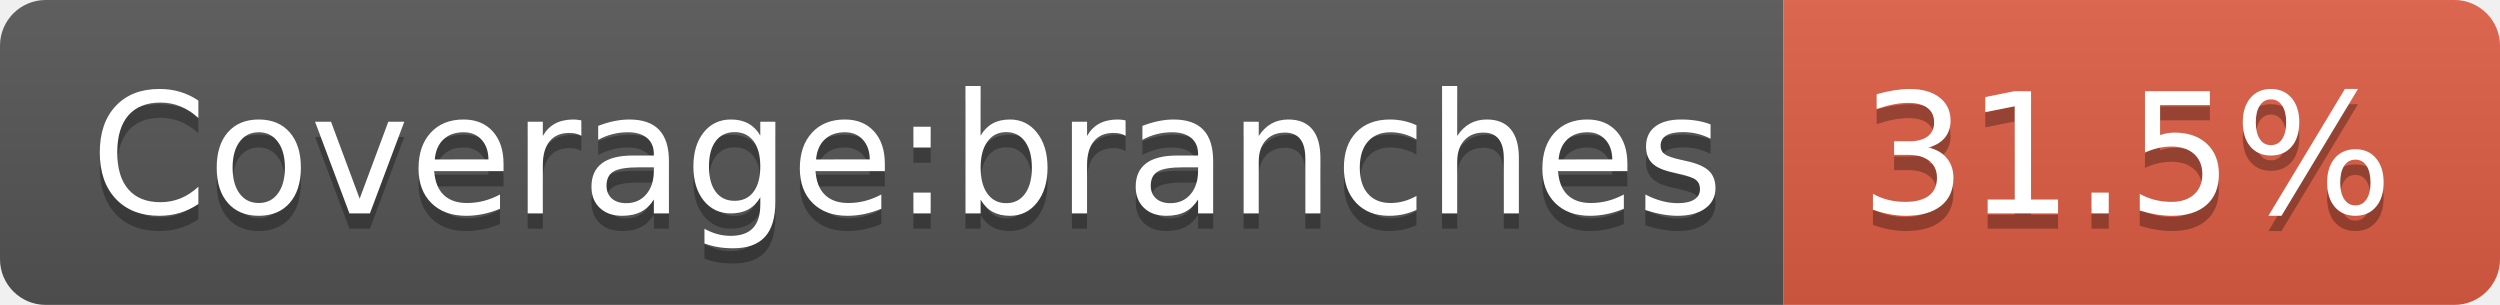
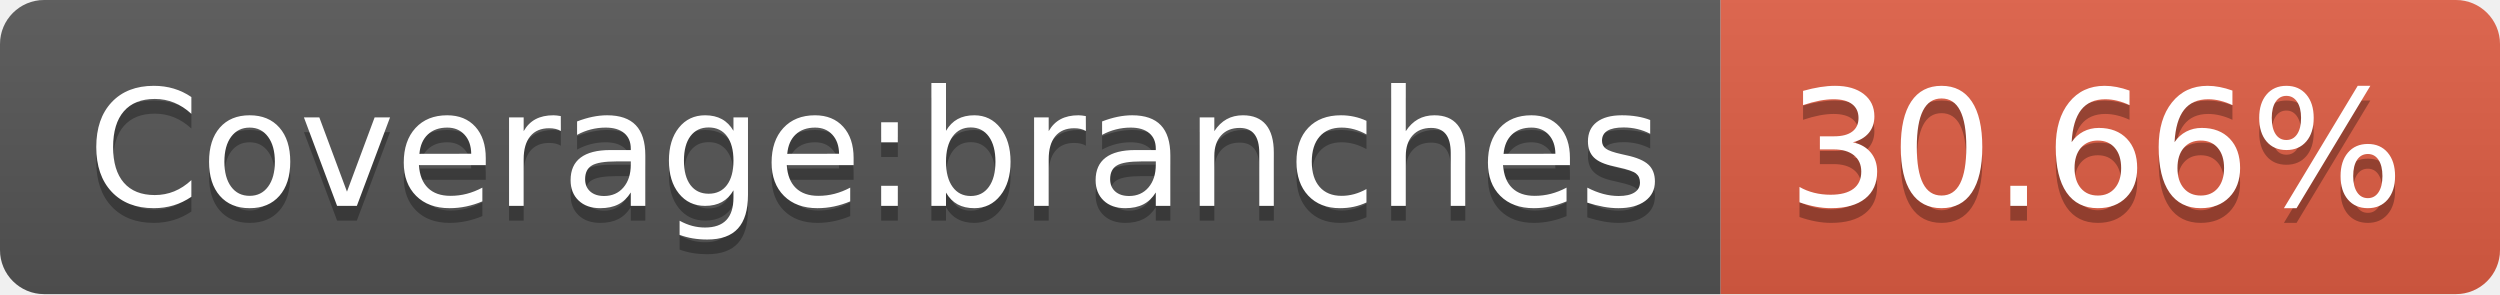
- <svg xmlns="http://www.w3.org/2000/svg" width="164" height="20" role="img" aria-label="Coverage:branches: 31.5%">
+ <svg xmlns="http://www.w3.org/2000/svg" width="170" height="20" role="img" aria-label="Coverage:branches: 30.66%">
  <linearGradient id="s" x2="0" y2="100%">
    <stop offset="0" stop-color="#bbb" stop-opacity=".1" />
    <stop offset="1" stop-opacity=".1" />
  </linearGradient>
  <clipPath id="r">
-     <rect width="164" height="20" rx="3" fill="#fff" />
+     <rect width="170" height="20" rx="3" fill="#fff" />
  </clipPath>
  <g clip-path="url(#r)">
    <rect width="117" height="20" fill="#555" />
-     <rect x="117" width="47" height="20" fill="#e05d44" />
-     <rect width="164" height="20" fill="url(#s)" />
+     <rect x="117" width="53" height="20" fill="#e05d44" />
+     <rect width="170" height="20" fill="url(#s)" />
  </g>
  <g fill="#fff" text-anchor="middle" font-family="Verdana,Geneva,DejaVu Sans,sans-serif" text-rendering="geometricPrecision" font-size="110">
    <text aria-hidden="true" x="595" y="150" fill="#010101" fill-opacity=".3" transform="scale(.1)" textLength="1070">Coverage:branches</text>
    <text x="595" y="140" transform="scale(.1)" fill="#fff" textLength="1070">Coverage:branches</text>
-     <text aria-hidden="true" x="1395" y="150" fill="#010101" fill-opacity=".3" transform="scale(.1)" textLength="370">31.5%</text>
-     <text x="1395" y="140" transform="scale(.1)" fill="#fff" textLength="370">31.5%</text>
+     <text aria-hidden="true" x="1425" y="150" fill="#010101" fill-opacity=".3" transform="scale(.1)" textLength="430">30.66%</text>
+     <text x="1425" y="140" transform="scale(.1)" fill="#fff" textLength="430">30.66%</text>
  </g>
</svg>
